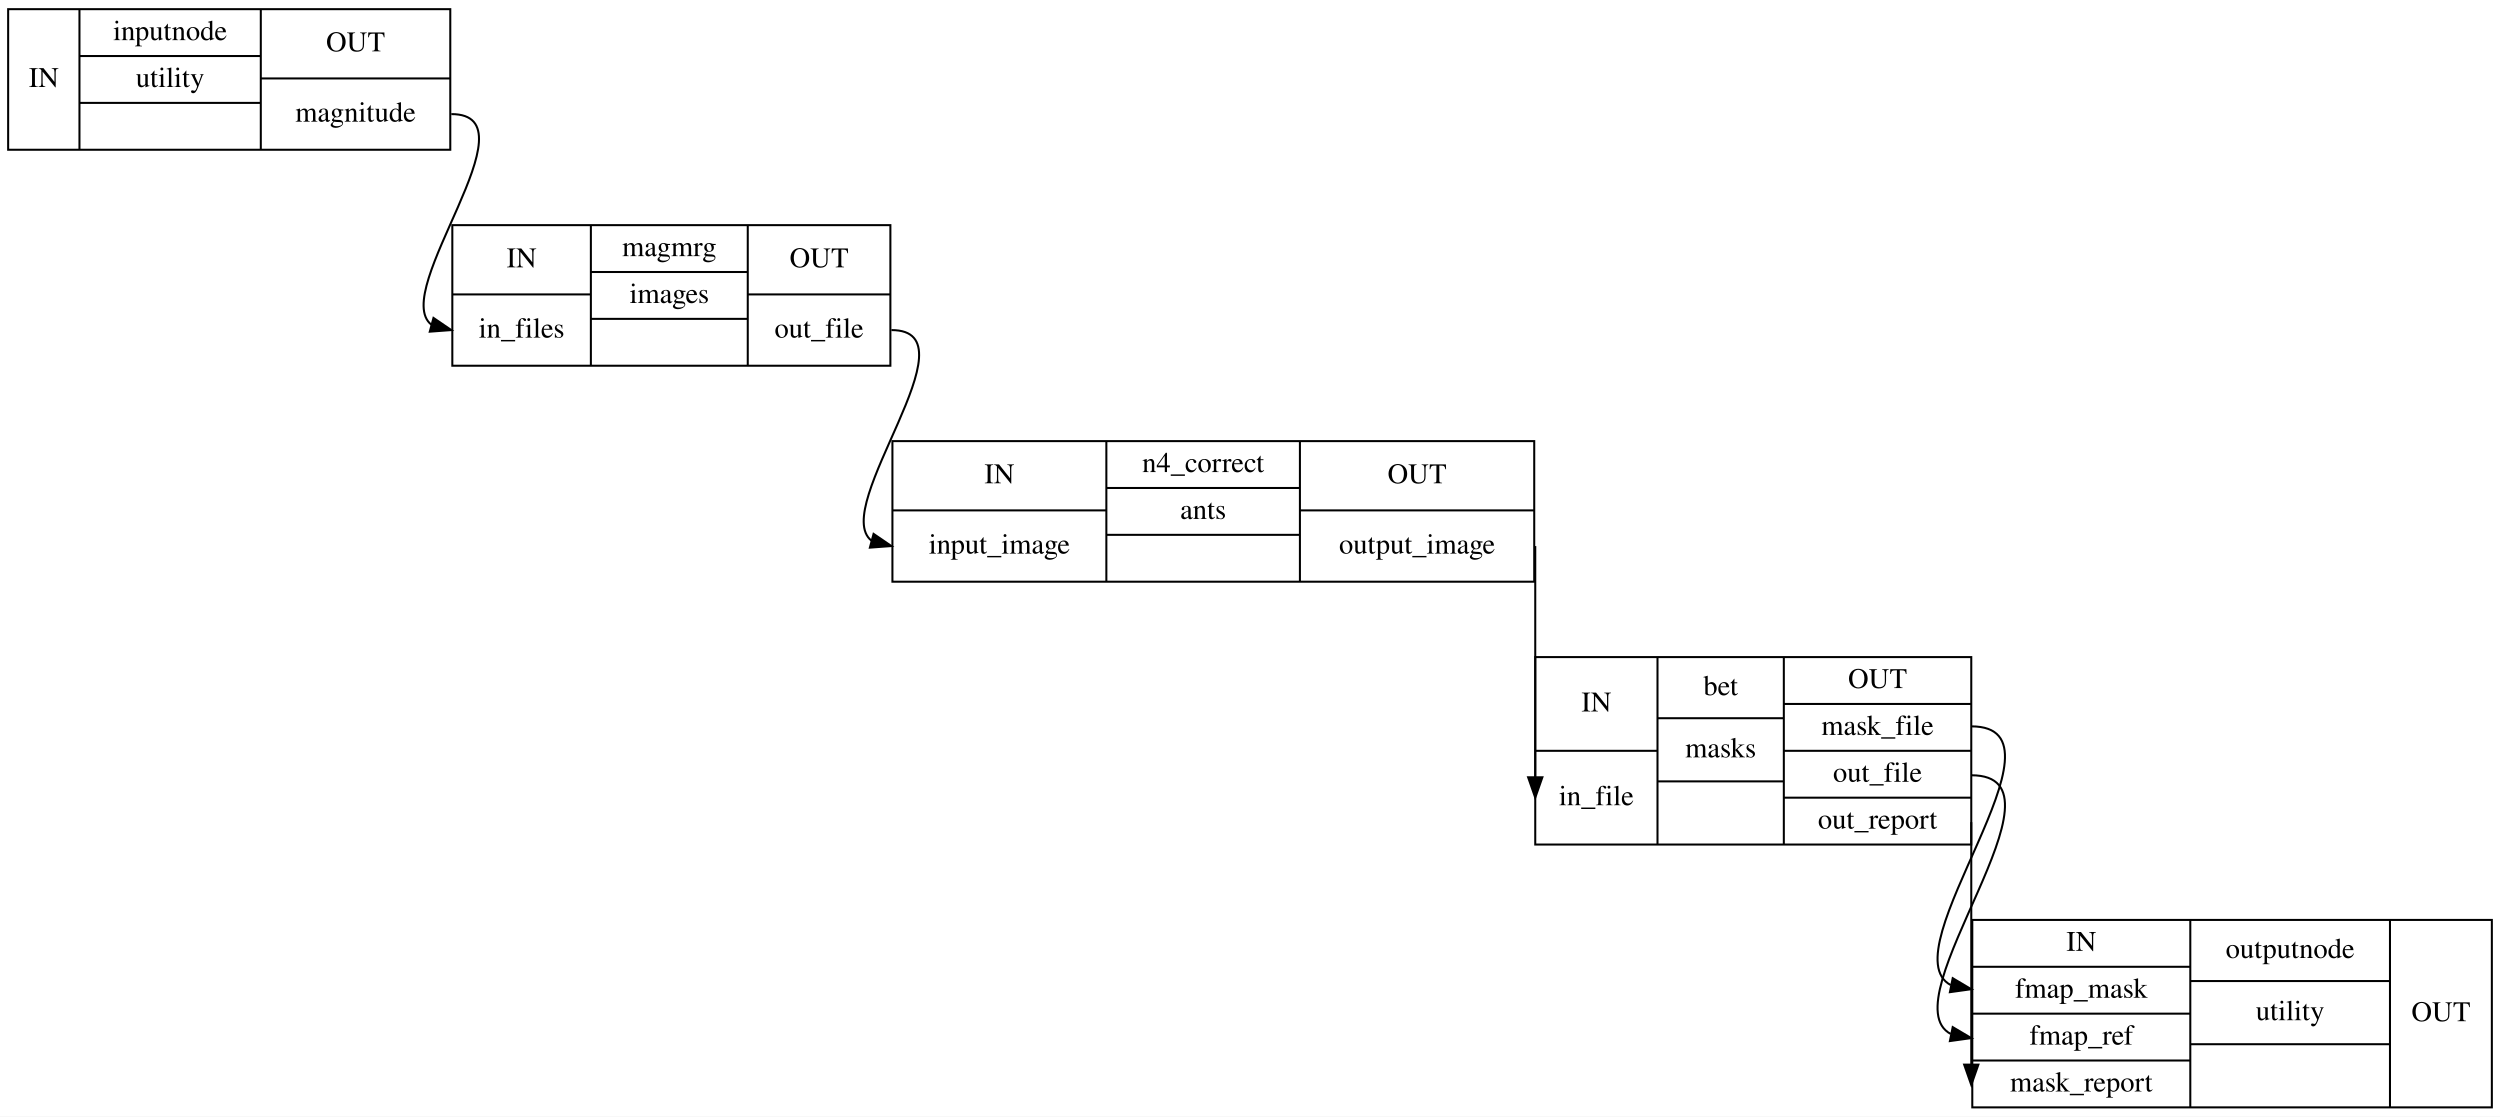
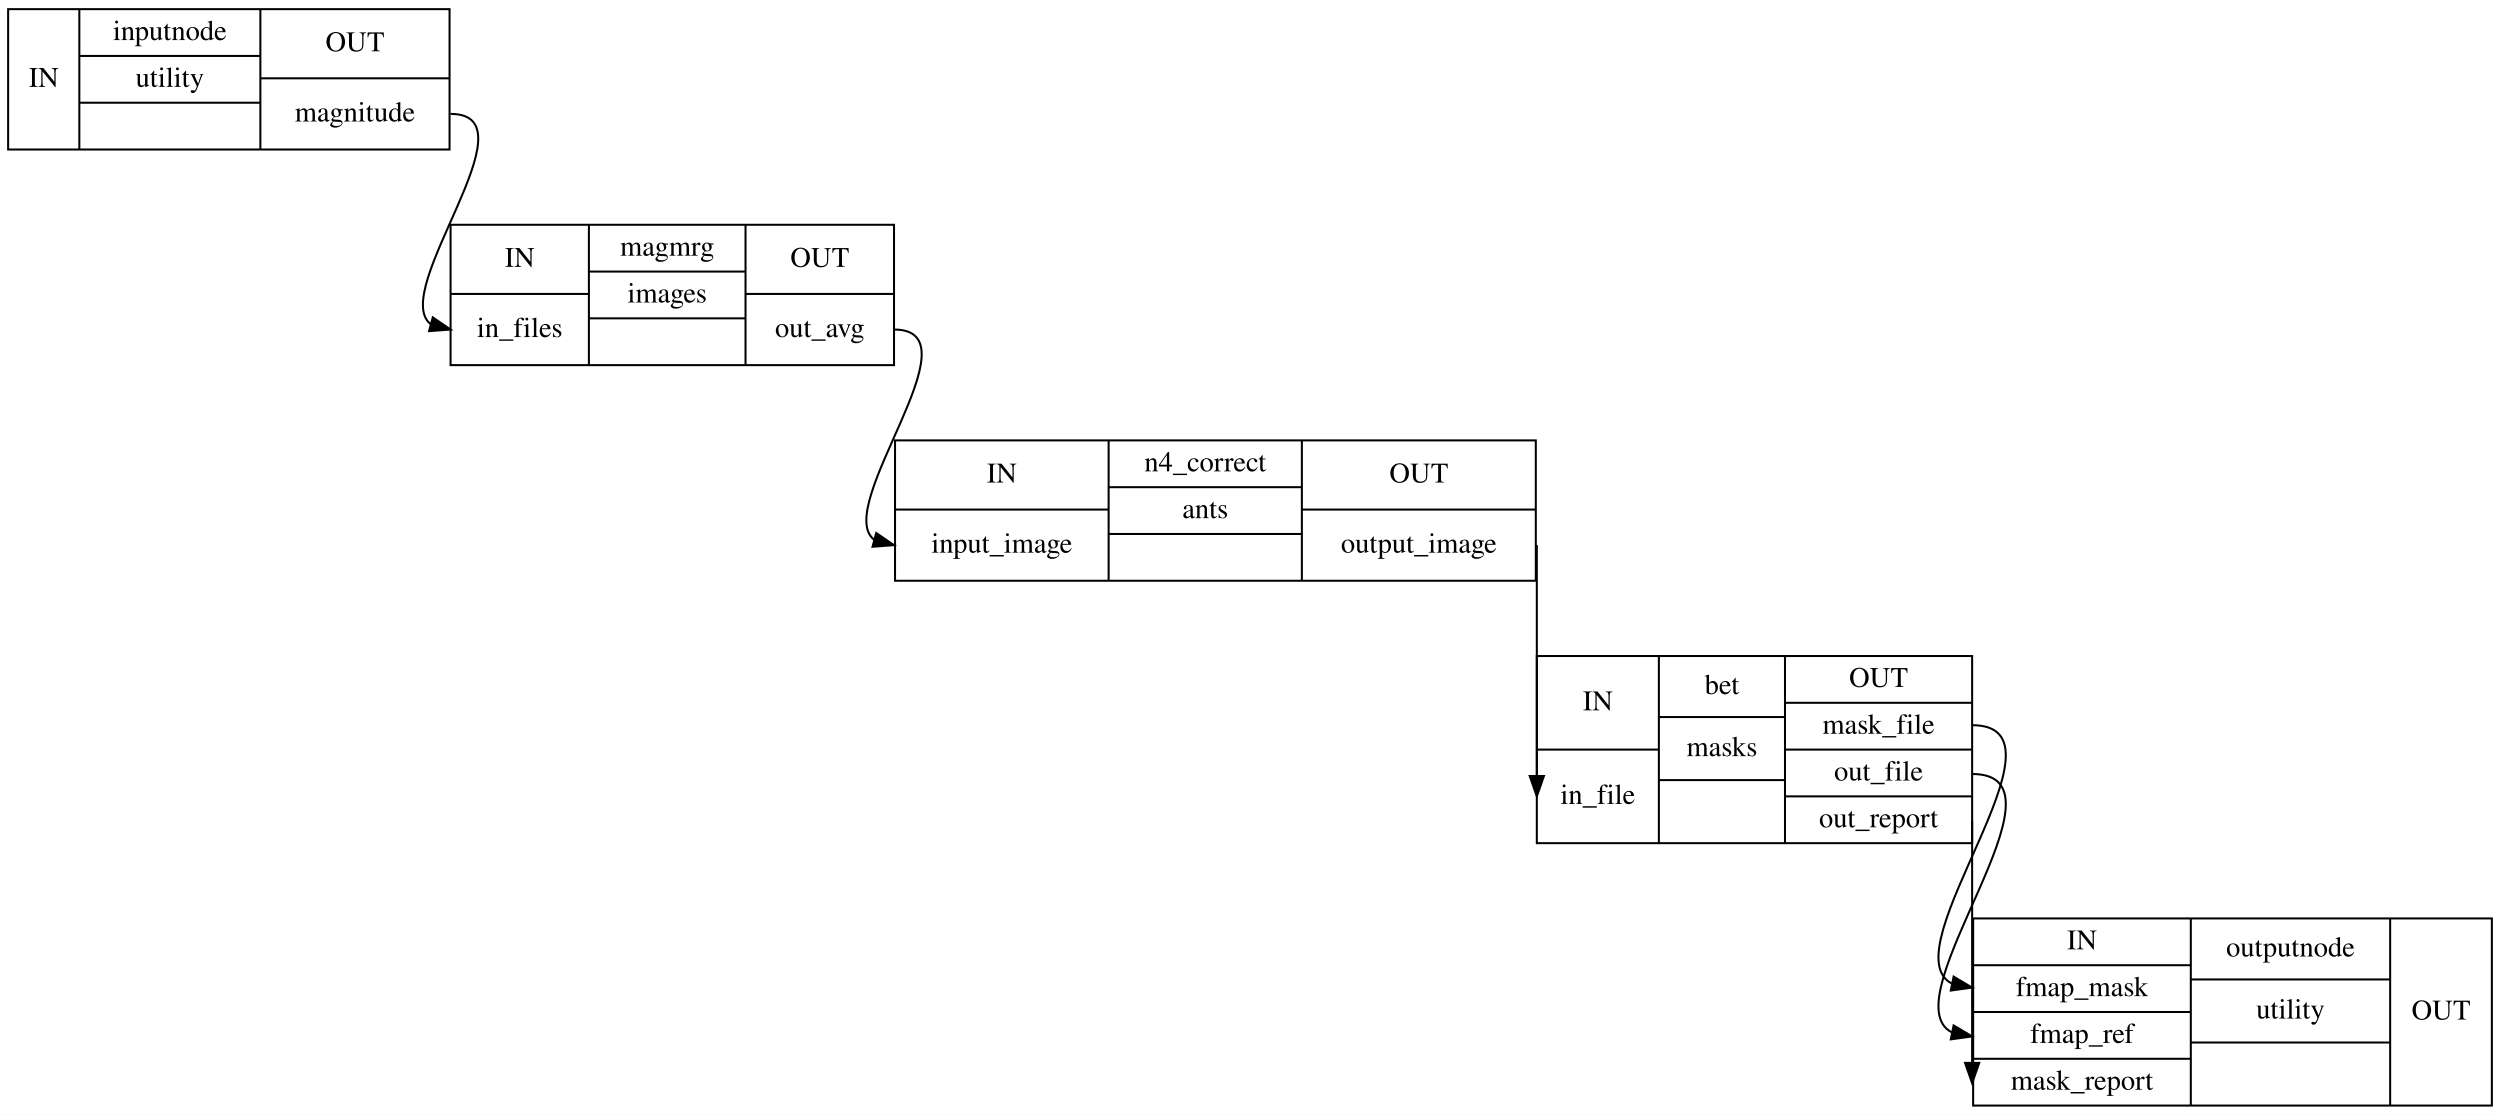
- <svg xmlns="http://www.w3.org/2000/svg" width="1227pt" height="548pt" viewBox="0.00 0.00 1227.00 548.00">
+ <svg xmlns="http://www.w3.org/2000/svg" width="1229pt" height="548pt" viewBox="0.00 0.00 1229.00 548.00">
  <g id="graph0" class="graph" transform="scale(1 1) rotate(0) translate(4 544)">
-     <polygon fill="#ffffff" stroke="transparent" points="-4,4 -4,-544 1223,-544 1223,4 -4,4" />
+     <polygon fill="#ffffff" stroke="transparent" points="-4,4 -4,-544 1225,-544 1225,4 -4,4" />
    <g id="node1" class="node">
      <polygon fill="none" stroke="#000000" points="0,-470.5 0,-539.5 217,-539.5 217,-470.5 0,-470.5" />
      <text text-anchor="middle" x="17.5" y="-501.3" font-family="Times,serif" font-size="14.00" fill="#000000">IN</text>
      <polyline fill="none" stroke="#000000" points="35,-470.5 35,-539.5 " />
      <text text-anchor="middle" x="79.5" y="-524.3" font-family="Times,serif" font-size="14.00" fill="#000000">inputnode</text>
      <polyline fill="none" stroke="#000000" points="35,-516.5 124,-516.5 " />
      <text text-anchor="middle" x="79.5" y="-501.3" font-family="Times,serif" font-size="14.00" fill="#000000">utility</text>
      <polyline fill="none" stroke="#000000" points="35,-493.5 124,-493.5 " />
      <text text-anchor="middle" x="79.5" y="-478.3" font-family="Times,serif" font-size="14.00" fill="#000000"> </text>
      <polyline fill="none" stroke="#000000" points="124,-470.5 124,-539.5 " />
      <text text-anchor="middle" x="170.5" y="-518.8" font-family="Times,serif" font-size="14.00" fill="#000000">OUT</text>
      <polyline fill="none" stroke="#000000" points="124,-505.5 217,-505.5 " />
      <text text-anchor="middle" x="170.5" y="-484.3" font-family="Times,serif" font-size="14.00" fill="#000000">magnitude</text>
    </g>
    <g id="node2" class="node">
-       <polygon fill="none" stroke="#000000" points="218,-364.5 218,-433.5 433,-433.5 433,-364.5 218,-364.5" />
-       <text text-anchor="middle" x="252" y="-412.8" font-family="Times,serif" font-size="14.00" fill="#000000">IN</text>
-       <polyline fill="none" stroke="#000000" points="218,-399.5 286,-399.5 " />
-       <text text-anchor="middle" x="252" y="-378.3" font-family="Times,serif" font-size="14.00" fill="#000000">in_files</text>
-       <polyline fill="none" stroke="#000000" points="286,-364.5 286,-433.5 " />
-       <text text-anchor="middle" x="324.5" y="-418.3" font-family="Times,serif" font-size="14.00" fill="#000000">magmrg</text>
-       <polyline fill="none" stroke="#000000" points="286,-410.5 363,-410.5 " />
-       <text text-anchor="middle" x="324.5" y="-395.3" font-family="Times,serif" font-size="14.00" fill="#000000">images</text>
-       <polyline fill="none" stroke="#000000" points="286,-387.5 363,-387.5 " />
-       <text text-anchor="middle" x="324.5" y="-372.3" font-family="Times,serif" font-size="14.00" fill="#000000"> </text>
-       <polyline fill="none" stroke="#000000" points="363,-364.5 363,-433.5 " />
-       <text text-anchor="middle" x="398" y="-412.8" font-family="Times,serif" font-size="14.00" fill="#000000">OUT</text>
-       <polyline fill="none" stroke="#000000" points="363,-399.5 433,-399.5 " />
-       <text text-anchor="middle" x="398" y="-378.3" font-family="Times,serif" font-size="14.00" fill="#000000">out_file</text>
+       <polygon fill="none" stroke="#000000" points="217.5,-364.5 217.5,-433.5 435.5,-433.5 435.5,-364.5 217.5,-364.5" />
+       <text text-anchor="middle" x="251.5" y="-412.8" font-family="Times,serif" font-size="14.00" fill="#000000">IN</text>
+       <polyline fill="none" stroke="#000000" points="217.5,-399.5 285.5,-399.5 " />
+       <text text-anchor="middle" x="251.5" y="-378.3" font-family="Times,serif" font-size="14.00" fill="#000000">in_files</text>
+       <polyline fill="none" stroke="#000000" points="285.5,-364.5 285.5,-433.5 " />
+       <text text-anchor="middle" x="324" y="-418.3" font-family="Times,serif" font-size="14.00" fill="#000000">magmrg</text>
+       <polyline fill="none" stroke="#000000" points="285.5,-410.5 362.5,-410.5 " />
+       <text text-anchor="middle" x="324" y="-395.3" font-family="Times,serif" font-size="14.00" fill="#000000">images</text>
+       <polyline fill="none" stroke="#000000" points="285.5,-387.5 362.5,-387.5 " />
+       <text text-anchor="middle" x="324" y="-372.3" font-family="Times,serif" font-size="14.00" fill="#000000"> </text>
+       <polyline fill="none" stroke="#000000" points="362.5,-364.5 362.5,-433.5 " />
+       <text text-anchor="middle" x="399" y="-412.8" font-family="Times,serif" font-size="14.00" fill="#000000">OUT</text>
+       <polyline fill="none" stroke="#000000" points="362.5,-399.5 435.5,-399.5 " />
+       <text text-anchor="middle" x="399" y="-378.3" font-family="Times,serif" font-size="14.00" fill="#000000">out_avg</text>
    </g>
    <g id="edge4" class="edge">
      <path fill="none" stroke="#000000" d="M217.5,-488C260.194,-488 186.813,-400.943 207.744,-384.62" />
      <polygon fill="#000000" stroke="#000000" points="208.75,-387.974 217.5,-382 206.934,-381.214 208.75,-387.974" />
    </g>
    <g id="node3" class="node">
-       <polygon fill="none" stroke="#000000" points="434,-258.5 434,-327.5 749,-327.5 749,-258.5 434,-258.5" />
-       <text text-anchor="middle" x="486.5" y="-306.8" font-family="Times,serif" font-size="14.00" fill="#000000">IN</text>
-       <polyline fill="none" stroke="#000000" points="434,-293.5 539,-293.5 " />
-       <text text-anchor="middle" x="486.5" y="-272.3" font-family="Times,serif" font-size="14.00" fill="#000000">input_image</text>
-       <polyline fill="none" stroke="#000000" points="539,-258.5 539,-327.5 " />
-       <text text-anchor="middle" x="586.5" y="-312.3" font-family="Times,serif" font-size="14.00" fill="#000000">n4_correct</text>
-       <polyline fill="none" stroke="#000000" points="539,-304.5 634,-304.5 " />
-       <text text-anchor="middle" x="586.5" y="-289.3" font-family="Times,serif" font-size="14.00" fill="#000000">ants</text>
-       <polyline fill="none" stroke="#000000" points="539,-281.5 634,-281.5 " />
-       <text text-anchor="middle" x="586.5" y="-266.3" font-family="Times,serif" font-size="14.00" fill="#000000"> </text>
-       <polyline fill="none" stroke="#000000" points="634,-258.5 634,-327.5 " />
-       <text text-anchor="middle" x="691.5" y="-306.8" font-family="Times,serif" font-size="14.00" fill="#000000">OUT</text>
-       <polyline fill="none" stroke="#000000" points="634,-293.5 749,-293.5 " />
-       <text text-anchor="middle" x="691.5" y="-272.3" font-family="Times,serif" font-size="14.00" fill="#000000">output_image</text>
+       <polygon fill="none" stroke="#000000" points="436,-258.5 436,-327.5 751,-327.5 751,-258.5 436,-258.5" />
+       <text text-anchor="middle" x="488.5" y="-306.8" font-family="Times,serif" font-size="14.00" fill="#000000">IN</text>
+       <polyline fill="none" stroke="#000000" points="436,-293.5 541,-293.5 " />
+       <text text-anchor="middle" x="488.5" y="-272.3" font-family="Times,serif" font-size="14.00" fill="#000000">input_image</text>
+       <polyline fill="none" stroke="#000000" points="541,-258.5 541,-327.5 " />
+       <text text-anchor="middle" x="588.5" y="-312.3" font-family="Times,serif" font-size="14.00" fill="#000000">n4_correct</text>
+       <polyline fill="none" stroke="#000000" points="541,-304.5 636,-304.5 " />
+       <text text-anchor="middle" x="588.5" y="-289.3" font-family="Times,serif" font-size="14.00" fill="#000000">ants</text>
+       <polyline fill="none" stroke="#000000" points="541,-281.5 636,-281.5 " />
+       <text text-anchor="middle" x="588.5" y="-266.3" font-family="Times,serif" font-size="14.00" fill="#000000"> </text>
+       <polyline fill="none" stroke="#000000" points="636,-258.5 636,-327.5 " />
+       <text text-anchor="middle" x="693.5" y="-306.8" font-family="Times,serif" font-size="14.00" fill="#000000">OUT</text>
+       <polyline fill="none" stroke="#000000" points="636,-293.5 751,-293.5 " />
+       <text text-anchor="middle" x="693.5" y="-272.3" font-family="Times,serif" font-size="14.00" fill="#000000">output_image</text>
    </g>
    <g id="edge5" class="edge">
-       <path fill="none" stroke="#000000" d="M433.5,-382C476.194,-382 402.813,-294.943 423.744,-278.62" />
-       <polygon fill="#000000" stroke="#000000" points="424.75,-281.974 433.5,-276 422.934,-275.214 424.75,-281.974" />
+       <path fill="none" stroke="#000000" d="M435.5,-382C478.194,-382 404.813,-294.943 425.744,-278.62" />
+       <polygon fill="#000000" stroke="#000000" points="426.75,-281.974 435.5,-276 424.934,-275.214 426.75,-281.974" />
    </g>
    <g id="node4" class="node">
-       <polygon fill="none" stroke="#000000" points="749.5,-129.5 749.5,-221.5 963.5,-221.5 963.5,-129.5 749.5,-129.5" />
-       <text text-anchor="middle" x="779.5" y="-194.8" font-family="Times,serif" font-size="14.00" fill="#000000">IN</text>
-       <polyline fill="none" stroke="#000000" points="749.5,-175.5 809.5,-175.5 " />
-       <text text-anchor="middle" x="779.5" y="-148.8" font-family="Times,serif" font-size="14.00" fill="#000000">in_file</text>
-       <polyline fill="none" stroke="#000000" points="809.5,-129.5 809.5,-221.5 " />
-       <text text-anchor="middle" x="840.5" y="-202.8" font-family="Times,serif" font-size="14.00" fill="#000000">bet</text>
-       <polyline fill="none" stroke="#000000" points="809.5,-191.5 871.5,-191.5 " />
-       <text text-anchor="middle" x="840.5" y="-172.3" font-family="Times,serif" font-size="14.00" fill="#000000">masks</text>
-       <polyline fill="none" stroke="#000000" points="809.5,-160.5 871.5,-160.5 " />
-       <text text-anchor="middle" x="840.5" y="-141.3" font-family="Times,serif" font-size="14.00" fill="#000000"> </text>
-       <polyline fill="none" stroke="#000000" points="871.5,-129.5 871.5,-221.5 " />
-       <text text-anchor="middle" x="917.5" y="-206.3" font-family="Times,serif" font-size="14.00" fill="#000000">OUT</text>
-       <polyline fill="none" stroke="#000000" points="871.5,-198.5 963.5,-198.5 " />
-       <text text-anchor="middle" x="917.5" y="-183.3" font-family="Times,serif" font-size="14.00" fill="#000000">mask_file</text>
-       <polyline fill="none" stroke="#000000" points="871.5,-175.5 963.5,-175.5 " />
-       <text text-anchor="middle" x="917.5" y="-160.3" font-family="Times,serif" font-size="14.00" fill="#000000">out_file</text>
-       <polyline fill="none" stroke="#000000" points="871.5,-152.5 963.5,-152.5 " />
-       <text text-anchor="middle" x="917.5" y="-137.3" font-family="Times,serif" font-size="14.00" fill="#000000">out_report</text>
+       <polygon fill="none" stroke="#000000" points="751.5,-129.5 751.5,-221.5 965.5,-221.5 965.5,-129.5 751.5,-129.5" />
+       <text text-anchor="middle" x="781.5" y="-194.8" font-family="Times,serif" font-size="14.00" fill="#000000">IN</text>
+       <polyline fill="none" stroke="#000000" points="751.5,-175.5 811.5,-175.5 " />
+       <text text-anchor="middle" x="781.5" y="-148.8" font-family="Times,serif" font-size="14.00" fill="#000000">in_file</text>
+       <polyline fill="none" stroke="#000000" points="811.5,-129.5 811.5,-221.5 " />
+       <text text-anchor="middle" x="842.5" y="-202.8" font-family="Times,serif" font-size="14.00" fill="#000000">bet</text>
+       <polyline fill="none" stroke="#000000" points="811.5,-191.5 873.5,-191.5 " />
+       <text text-anchor="middle" x="842.5" y="-172.3" font-family="Times,serif" font-size="14.00" fill="#000000">masks</text>
+       <polyline fill="none" stroke="#000000" points="811.5,-160.5 873.5,-160.5 " />
+       <text text-anchor="middle" x="842.5" y="-141.3" font-family="Times,serif" font-size="14.00" fill="#000000"> </text>
+       <polyline fill="none" stroke="#000000" points="873.5,-129.5 873.5,-221.5 " />
+       <text text-anchor="middle" x="919.5" y="-206.3" font-family="Times,serif" font-size="14.00" fill="#000000">OUT</text>
+       <polyline fill="none" stroke="#000000" points="873.5,-198.5 965.5,-198.5 " />
+       <text text-anchor="middle" x="919.5" y="-183.3" font-family="Times,serif" font-size="14.00" fill="#000000">mask_file</text>
+       <polyline fill="none" stroke="#000000" points="873.5,-175.5 965.5,-175.5 " />
+       <text text-anchor="middle" x="919.5" y="-160.3" font-family="Times,serif" font-size="14.00" fill="#000000">out_file</text>
+       <polyline fill="none" stroke="#000000" points="873.5,-152.5 965.5,-152.5 " />
+       <text text-anchor="middle" x="919.5" y="-137.3" font-family="Times,serif" font-size="14.00" fill="#000000">out_report</text>
    </g>
    <g id="edge6" class="edge">
-       <path fill="none" stroke="#000000" d="M749.5,-276C749.5,-276 749.5,-192.102 749.5,-162.607" />
-       <polygon fill="#000000" stroke="#000000" points="753,-162.5 749.5,-152.5 746,-162.5 753,-162.5" />
+       <path fill="none" stroke="#000000" d="M751.5,-276C751.5,-276 751.5,-192.102 751.5,-162.607" />
+       <polygon fill="#000000" stroke="#000000" points="755,-162.5 751.5,-152.5 748,-162.5 755,-162.5" />
    </g>
    <g id="node5" class="node">
-       <polygon fill="none" stroke="#000000" points="964,-.5 964,-92.5 1219,-92.5 1219,-.5 964,-.5" />
-       <text text-anchor="middle" x="1017.5" y="-77.3" font-family="Times,serif" font-size="14.00" fill="#000000">IN</text>
-       <polyline fill="none" stroke="#000000" points="964,-69.5 1071,-69.5 " />
-       <text text-anchor="middle" x="1017.5" y="-54.3" font-family="Times,serif" font-size="14.00" fill="#000000">fmap_mask</text>
-       <polyline fill="none" stroke="#000000" points="964,-46.5 1071,-46.5 " />
-       <text text-anchor="middle" x="1017.5" y="-31.3" font-family="Times,serif" font-size="14.00" fill="#000000">fmap_ref</text>
-       <polyline fill="none" stroke="#000000" points="964,-23.5 1071,-23.5 " />
-       <text text-anchor="middle" x="1017.5" y="-8.3" font-family="Times,serif" font-size="14.00" fill="#000000">mask_report</text>
-       <polyline fill="none" stroke="#000000" points="1071,-.5 1071,-92.5 " />
-       <text text-anchor="middle" x="1120" y="-73.8" font-family="Times,serif" font-size="14.00" fill="#000000">outputnode</text>
-       <polyline fill="none" stroke="#000000" points="1071,-62.5 1169,-62.5 " />
-       <text text-anchor="middle" x="1120" y="-43.3" font-family="Times,serif" font-size="14.00" fill="#000000">utility</text>
-       <polyline fill="none" stroke="#000000" points="1071,-31.5 1169,-31.5 " />
-       <text text-anchor="middle" x="1120" y="-12.3" font-family="Times,serif" font-size="14.00" fill="#000000"> </text>
-       <polyline fill="none" stroke="#000000" points="1169,-.5 1169,-92.5 " />
-       <text text-anchor="middle" x="1194" y="-42.8" font-family="Times,serif" font-size="14.00" fill="#000000">OUT</text>
+       <polygon fill="none" stroke="#000000" points="966,-.5 966,-92.5 1221,-92.5 1221,-.5 966,-.5" />
+       <text text-anchor="middle" x="1019.5" y="-77.3" font-family="Times,serif" font-size="14.00" fill="#000000">IN</text>
+       <polyline fill="none" stroke="#000000" points="966,-69.5 1073,-69.5 " />
+       <text text-anchor="middle" x="1019.5" y="-54.3" font-family="Times,serif" font-size="14.00" fill="#000000">fmap_mask</text>
+       <polyline fill="none" stroke="#000000" points="966,-46.5 1073,-46.5 " />
+       <text text-anchor="middle" x="1019.5" y="-31.3" font-family="Times,serif" font-size="14.00" fill="#000000">fmap_ref</text>
+       <polyline fill="none" stroke="#000000" points="966,-23.5 1073,-23.5 " />
+       <text text-anchor="middle" x="1019.5" y="-8.3" font-family="Times,serif" font-size="14.00" fill="#000000">mask_report</text>
+       <polyline fill="none" stroke="#000000" points="1073,-.5 1073,-92.5 " />
+       <text text-anchor="middle" x="1122" y="-73.8" font-family="Times,serif" font-size="14.00" fill="#000000">outputnode</text>
+       <polyline fill="none" stroke="#000000" points="1073,-62.5 1171,-62.5 " />
+       <text text-anchor="middle" x="1122" y="-43.3" font-family="Times,serif" font-size="14.00" fill="#000000">utility</text>
+       <polyline fill="none" stroke="#000000" points="1073,-31.5 1171,-31.5 " />
+       <text text-anchor="middle" x="1122" y="-12.3" font-family="Times,serif" font-size="14.00" fill="#000000"> </text>
+       <polyline fill="none" stroke="#000000" points="1171,-.5 1171,-92.5 " />
+       <text text-anchor="middle" x="1196" y="-42.8" font-family="Times,serif" font-size="14.00" fill="#000000">OUT</text>
    </g>
    <g id="edge1" class="edge">
-       <path fill="none" stroke="#000000" d="M963.5,-187.5C1016.578,-187.5 922.24,-76.938 953.436,-60.526" />
-       <polygon fill="#000000" stroke="#000000" points="954.388,-63.905 963.5,-58.5 953.006,-57.043 954.388,-63.905" />
+       <path fill="none" stroke="#000000" d="M965.5,-187.5C1018.578,-187.5 924.24,-76.938 955.436,-60.526" />
+       <polygon fill="#000000" stroke="#000000" points="956.388,-63.905 965.5,-58.5 955.006,-57.043 956.388,-63.905" />
    </g>
    <g id="edge2" class="edge">
-       <path fill="none" stroke="#000000" d="M963.5,-163.5C1016.578,-163.5 922.24,-52.938 953.436,-36.526" />
-       <polygon fill="#000000" stroke="#000000" points="954.388,-39.905 963.5,-34.5 953.006,-33.043 954.388,-39.905" />
+       <path fill="none" stroke="#000000" d="M965.5,-163.5C1018.578,-163.5 924.24,-52.938 955.436,-36.526" />
+       <polygon fill="#000000" stroke="#000000" points="956.388,-39.905 965.5,-34.5 955.006,-33.043 956.388,-39.905" />
    </g>
    <g id="edge3" class="edge">
-       <path fill="none" stroke="#000000" d="M963.5,-140.5C963.5,-140.5 963.5,-52.033 963.5,-21.622" />
-       <polygon fill="#000000" stroke="#000000" points="967,-21.5 963.5,-11.5 960,-21.5 967,-21.5" />
+       <path fill="none" stroke="#000000" d="M965.5,-140.5C965.5,-140.5 965.5,-52.033 965.5,-21.622" />
+       <polygon fill="#000000" stroke="#000000" points="969,-21.5 965.5,-11.5 962,-21.5 969,-21.5" />
    </g>
  </g>
</svg>
